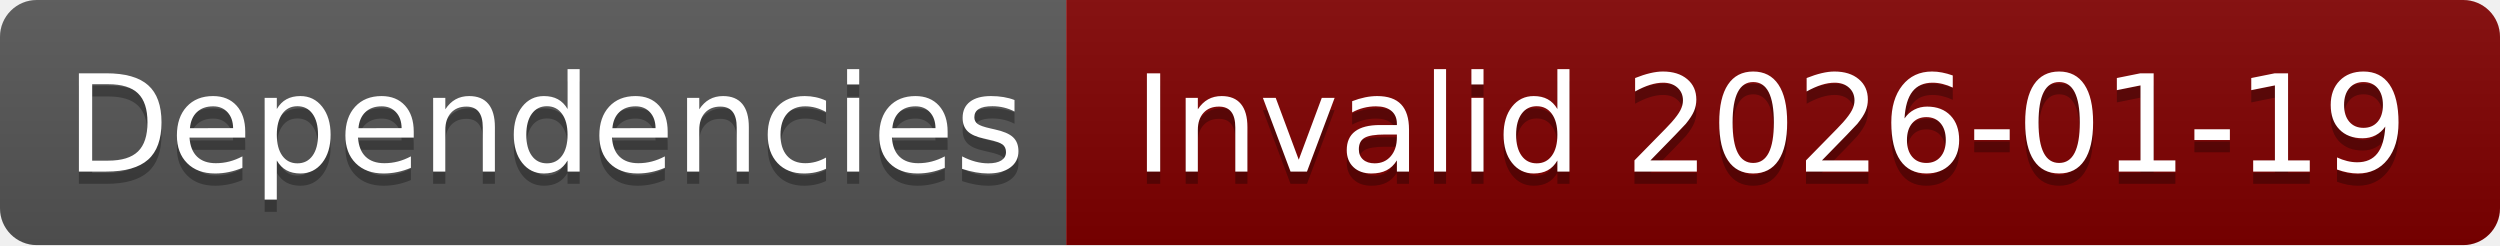
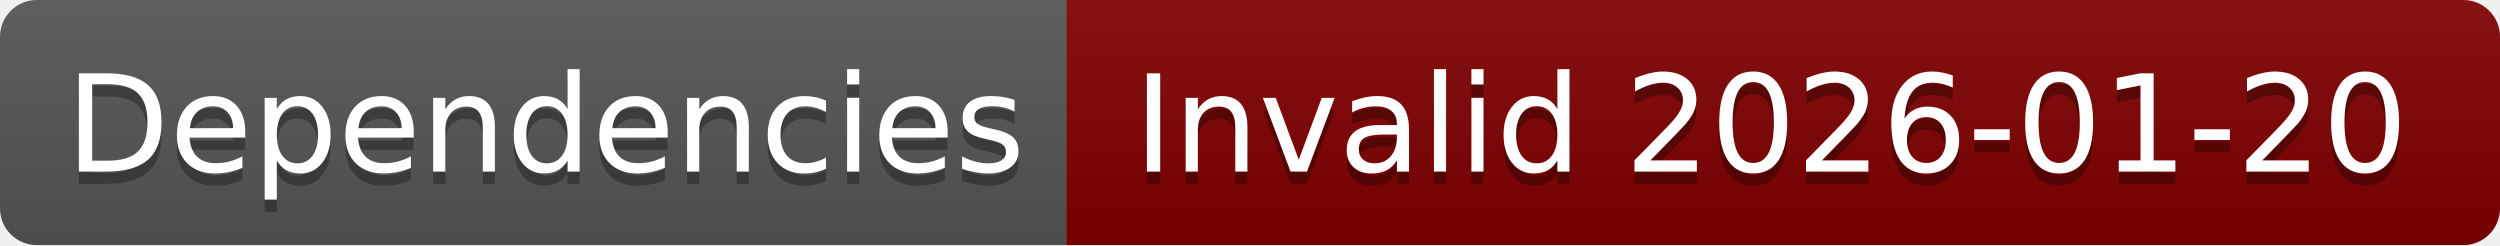
- <svg xmlns="http://www.w3.org/2000/svg" width="204" height="20" role="img" aria-label="Dependencies: Invalid 2026-01-19">
+ <svg xmlns="http://www.w3.org/2000/svg" width="204" height="20" role="img" aria-label="Dependencies: Invalid 2026-01-20">
  <linearGradient id="s" x2="0" y2="100%">
    <stop offset="0" stop-color="#bbb" stop-opacity=".1" />
    <stop offset="1" stop-opacity=".1" />
  </linearGradient>
  <clipPath id="r">
    <rect width="204" height="20" rx="3" fill="#fff" />
  </clipPath>
  <g clip-path="url(#r)">
    <rect width="87" height="20" fill="#555" />
    <rect x="87" width="117" height="20" fill="#800000" />
    <rect width="204" height="20" fill="url(#s)" />
  </g>
  <g fill="#fff" text-anchor="middle" font-family="Verdana,Geneva,DejaVu Sans,sans-serif" text-rendering="geometricPrecision" font-size="110">
    <text aria-hidden="true" x="445" y="150" fill="#010101" fill-opacity=".3" transform="scale(.1)" textLength="770">Dependencies</text>
    <text x="445" y="140" transform="scale(.1)" fill="#fff" textLength="770">Dependencies</text>
-     <text aria-hidden="true" x="1445" y="150" fill="#010101" fill-opacity=".3" transform="scale(.1)" textLength="1070">Invalid 2026-01-19</text>
-     <text x="1445" y="140" transform="scale(.1)" fill="#fff" textLength="1070">Invalid 2026-01-19</text>
+     <text aria-hidden="true" x="1445" y="150" fill="#010101" fill-opacity=".3" transform="scale(.1)" textLength="1070">Invalid 2026-01-20</text>
+     <text x="1445" y="140" transform="scale(.1)" fill="#fff" textLength="1070">Invalid 2026-01-20</text>
  </g>
</svg>
